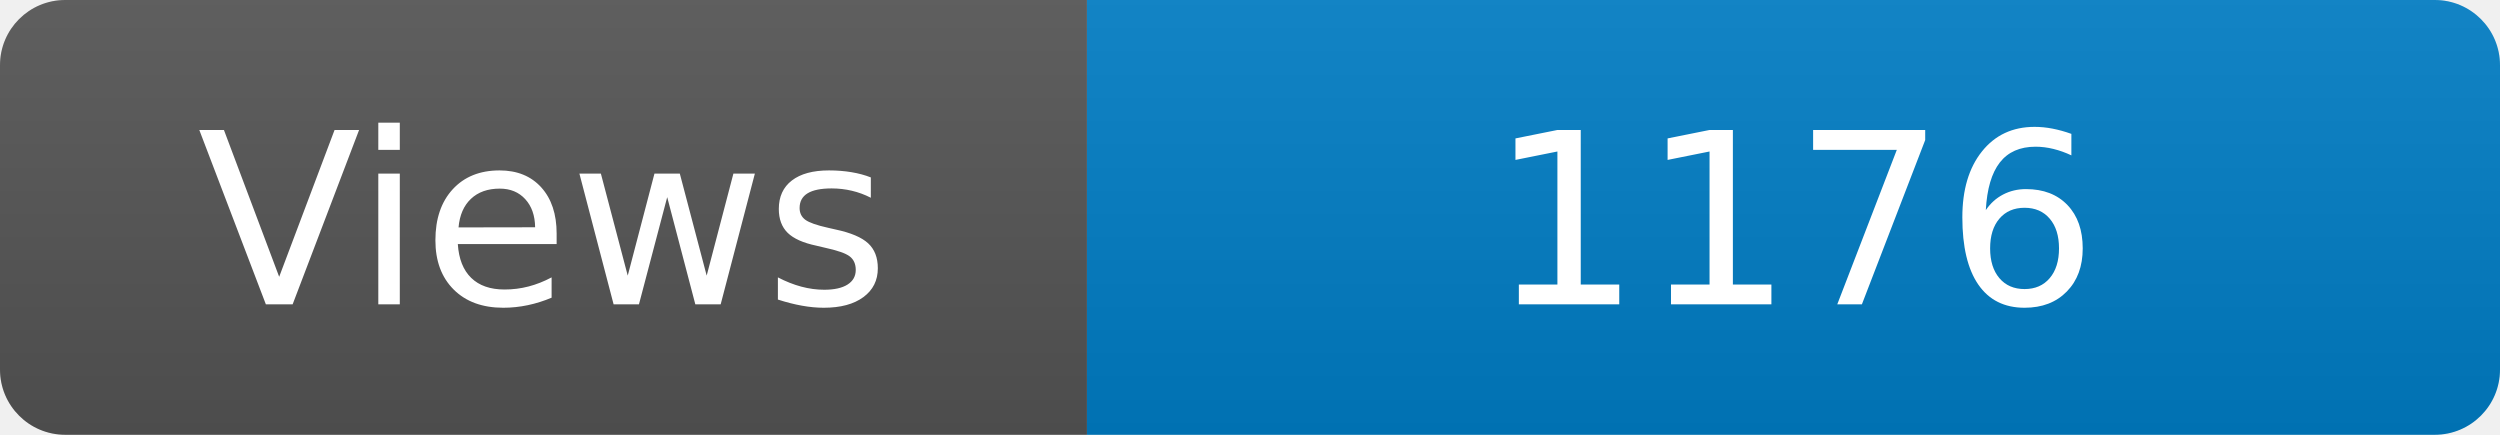
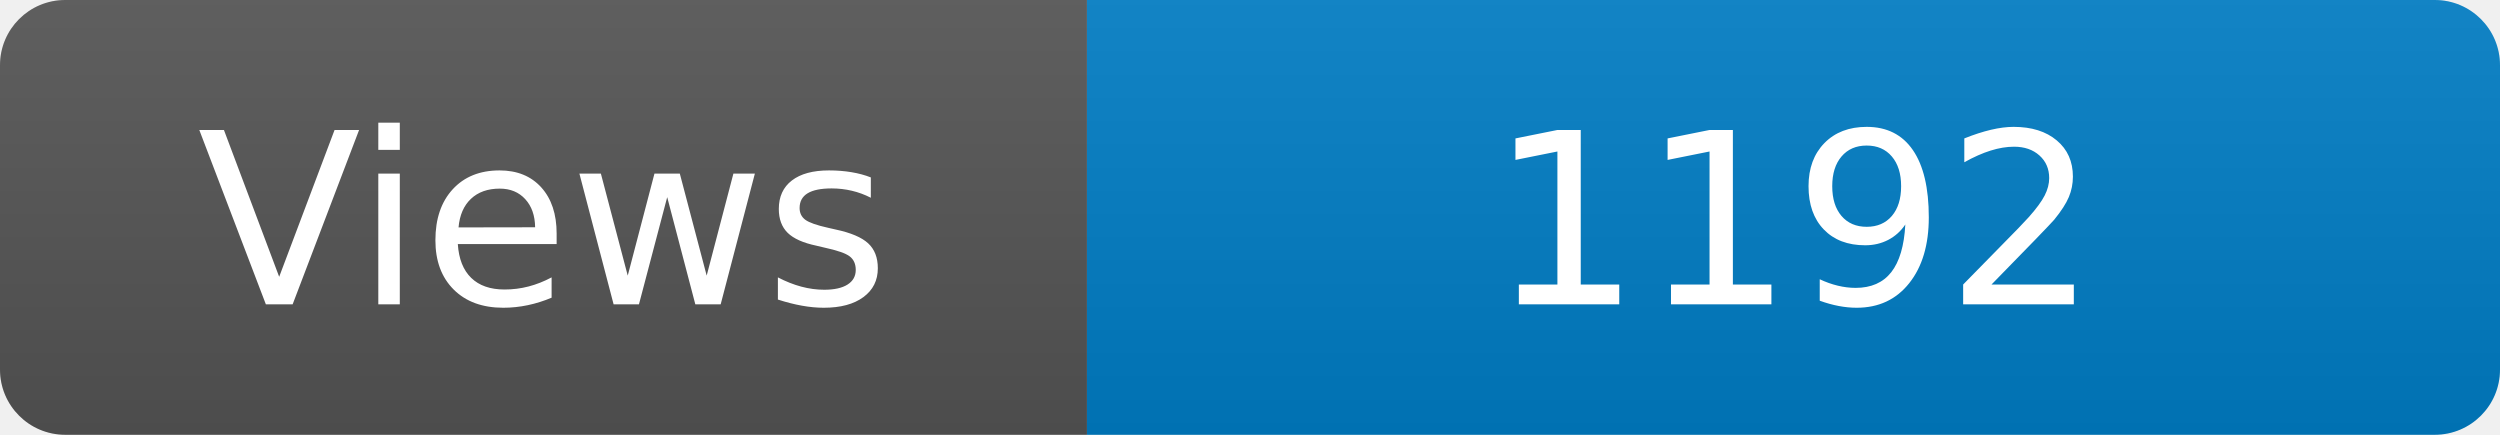
<svg xmlns="http://www.w3.org/2000/svg" width="115" height="20" role="img" aria-label="Maintained?: yes">
  <linearGradient id="s" x2="0" y2="100%">
    <stop offset="0" stop-color="#bbb" stop-opacity=".1" />
    <stop offset="1" stop-opacity=".1" />
  </linearGradient>
  <clipPath id="r">
    <rect width="115" height="20" rx="3" fill="#fff" />
  </clipPath>
  <g clip-path="url(#r)">
    <rect width="50" height="20" fill="#555" />
    <rect x="50" width="160" height="20" fill="#007ec6" />
    <rect width="115" height="20" fill="url(#s)" />
  </g>
  <g fill="#fff" text-anchor="middle" font-family="Verdana,Geneva,DejaVu Sans,sans-serif" font-size="110">
    <text x="250" y="140" transform="scale(.1)" fill="#fff">Views</text>
-     <text x="825" y="140" transform="scale(.1)" fill="#fff">1176</text>
+     <text x="825" y="140" transform="scale(.1)" fill="#fff">1192</text>
  </g>
</svg>
